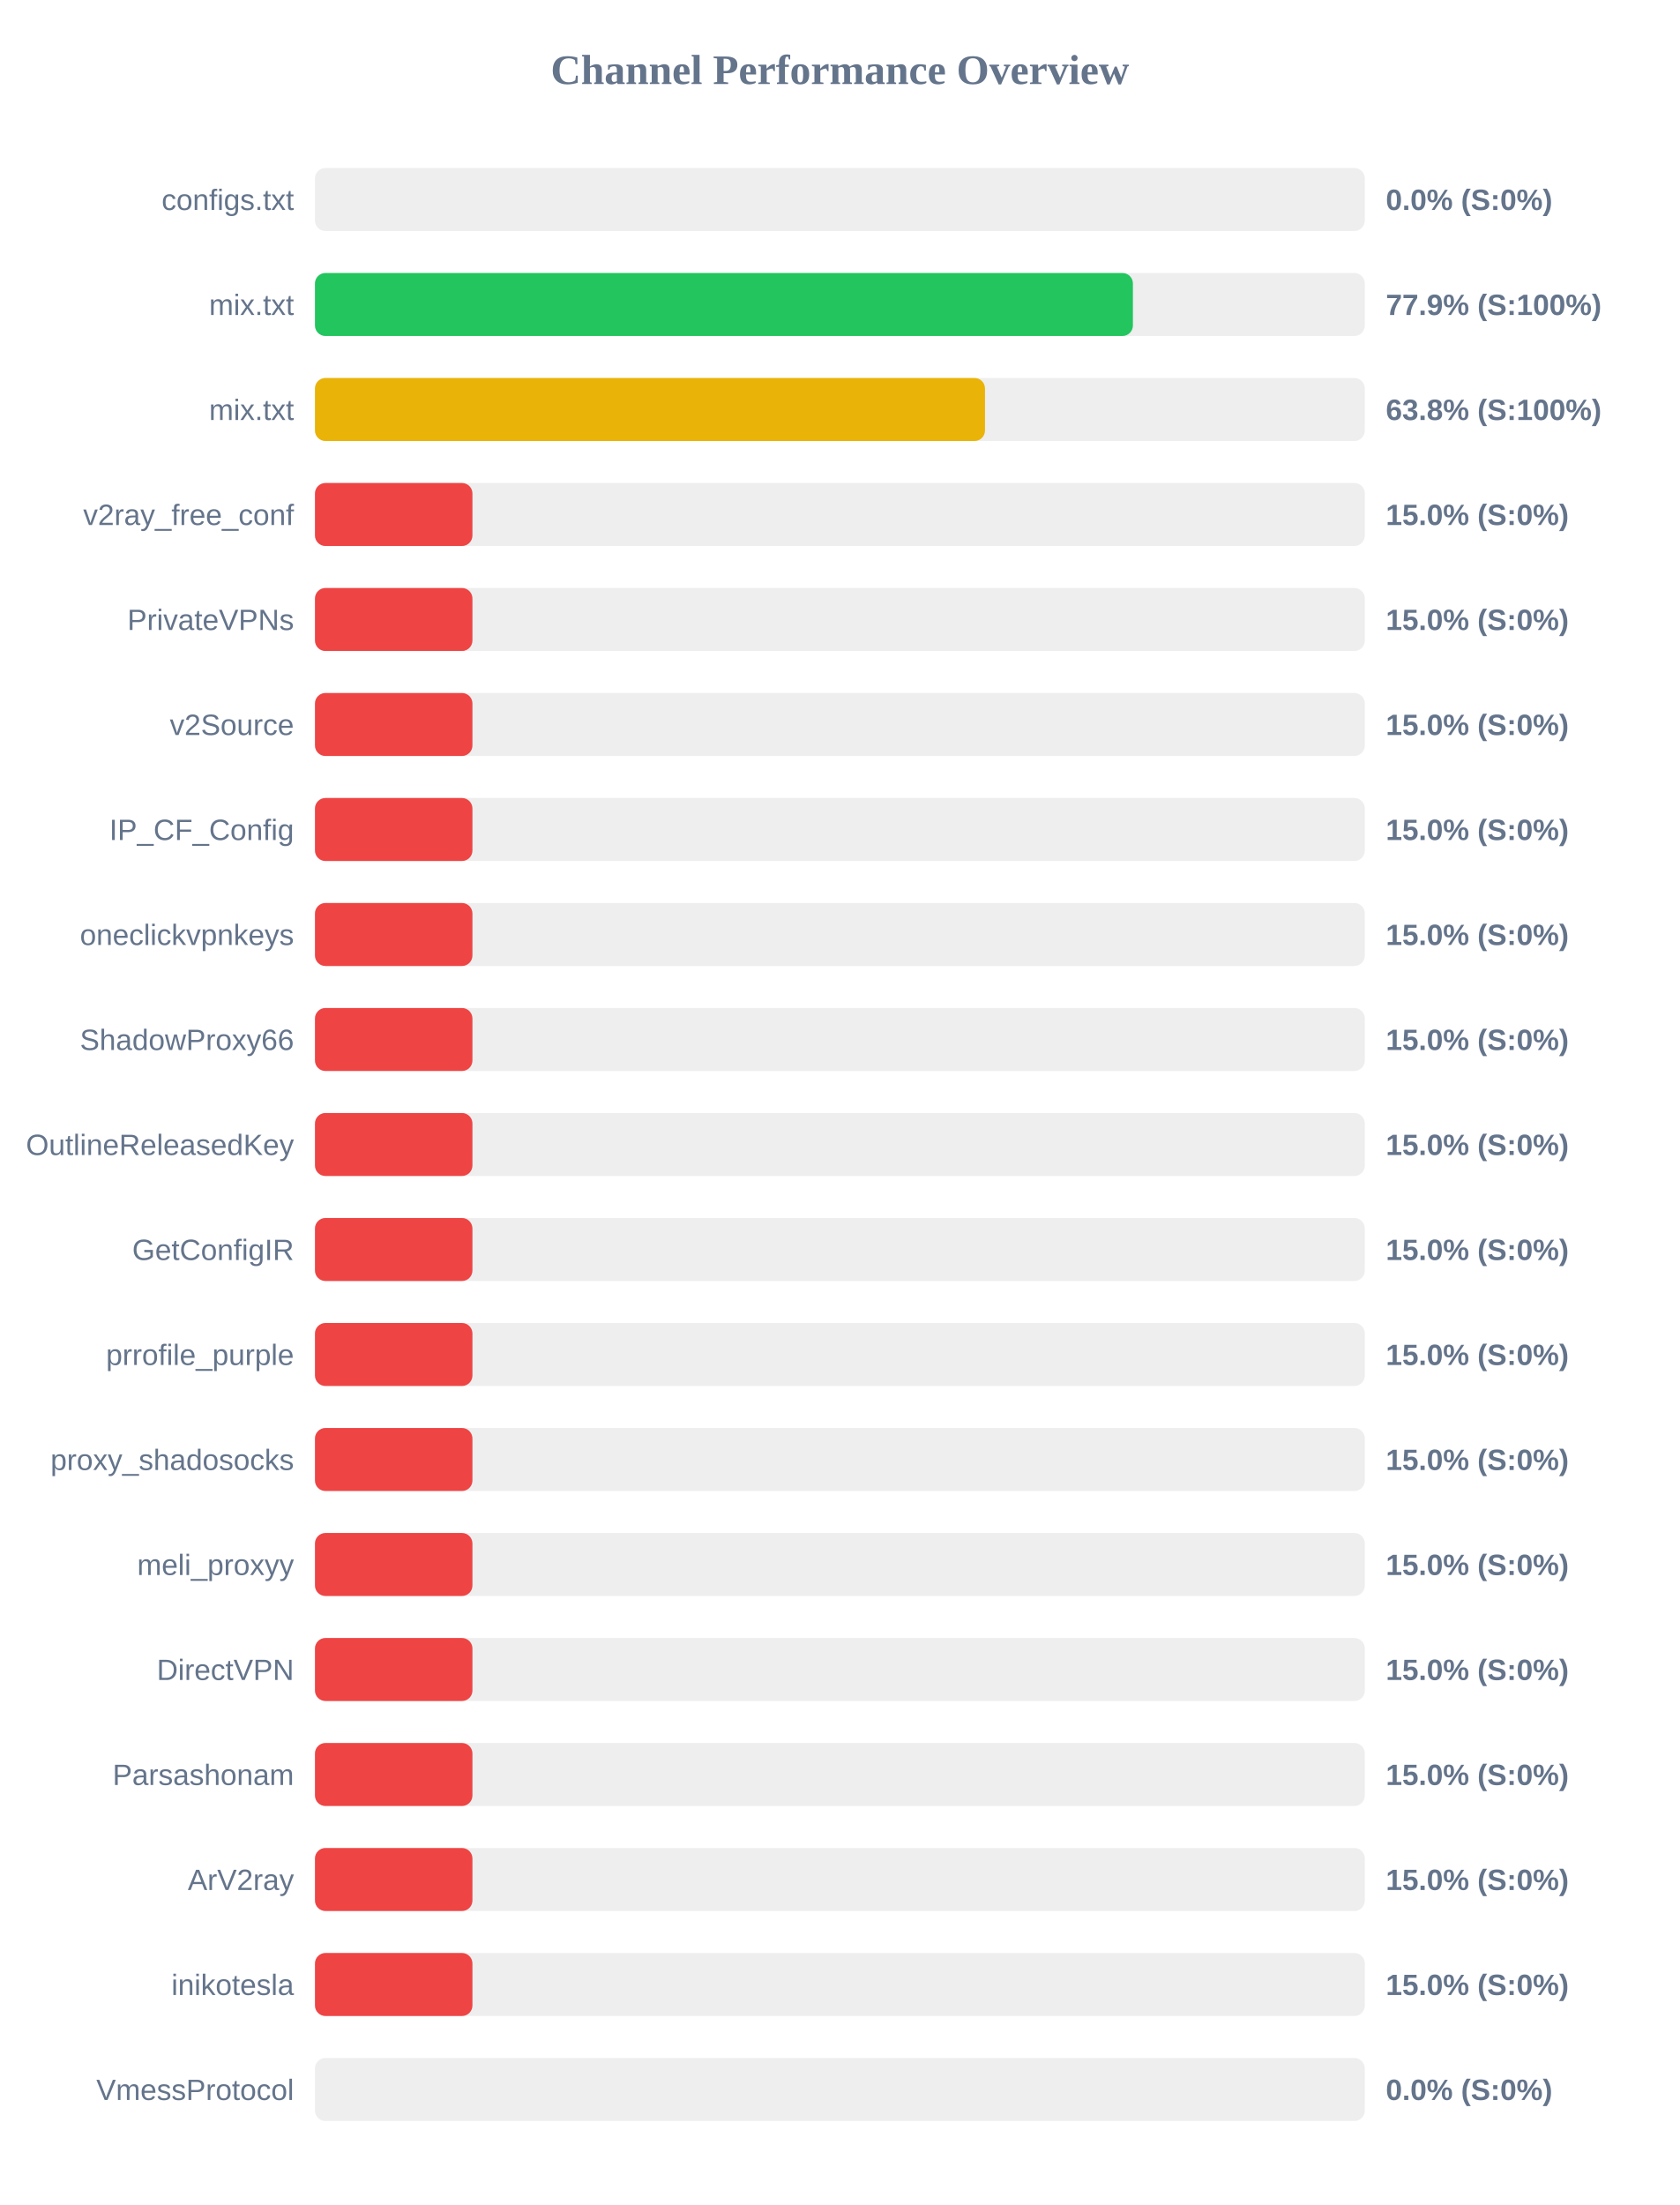
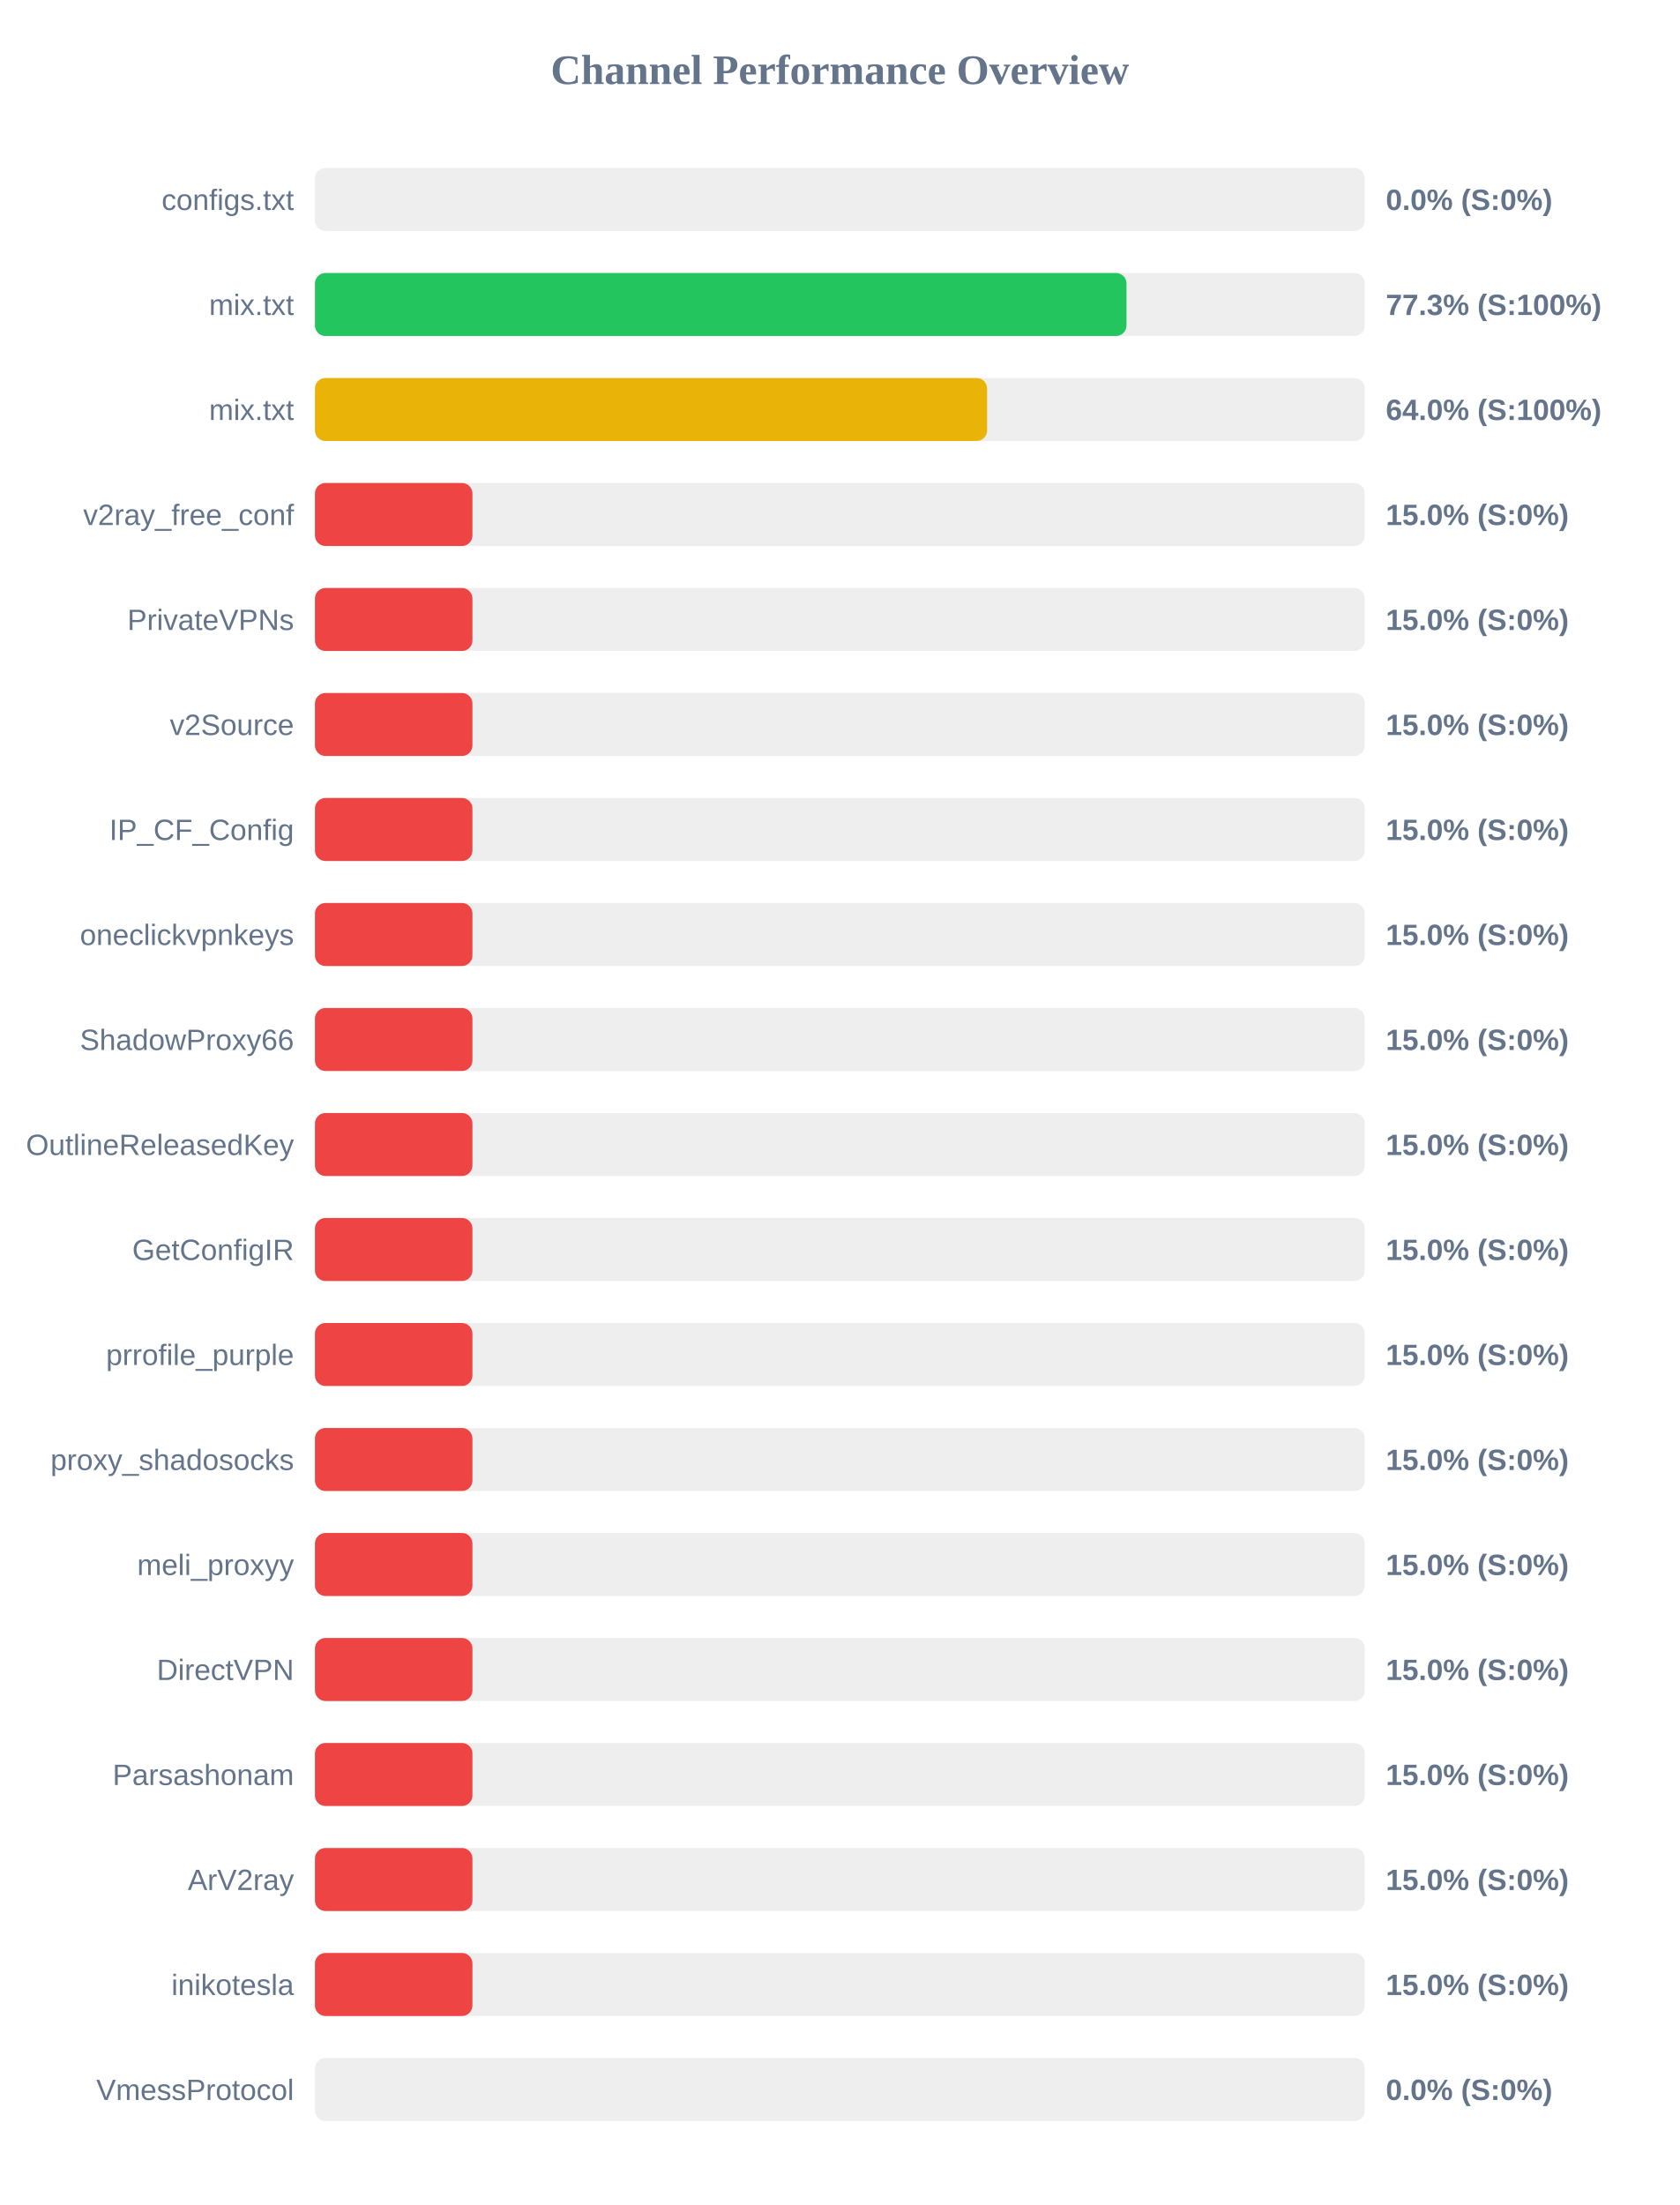
<svg xmlns="http://www.w3.org/2000/svg" width="800" height="1050" version="1.1">
  <style>
        .row { font: 14px Arial; fill: #64748b; }
        .score { font: bold 14px Arial; fill: #64748b; }
    </style>
  <text x="400" y="40" text-anchor="middle" font-size="20px" font-weight="bold" fill="#64748b">Channel Performance Overview</text>
  <rect x="150" y="80" width="500" height="30" fill="#eee" rx="5" />
  <rect x="150" y="80" width="0.0" height="30" fill="#ef4444" rx="5" />
  <text x="140" y="100" text-anchor="end" class="row">configs.txt</text>
  <text x="660" y="100" text-anchor="start" class="score">0.0% (S:0%)</text>
  <rect x="150" y="130" width="500" height="30" fill="#eee" rx="5" />
-   <rect x="150" y="130" width="389.55" height="30" fill="#22c55e" rx="5" />
+   <rect x="150" y="130" width="386.5" height="30" fill="#22c55e" rx="5" />
  <text x="140" y="150" text-anchor="end" class="row">mix.txt</text>
-   <text x="660" y="150" text-anchor="start" class="score">77.9% (S:100%)</text>
+   <text x="660" y="150" text-anchor="start" class="score">77.3% (S:100%)</text>
  <rect x="150" y="180" width="500" height="30" fill="#eee" rx="5" />
-   <rect x="150" y="180" width="319.1" height="30" fill="#eab308" rx="5" />
+   <rect x="150" y="180" width="320.1" height="30" fill="#eab308" rx="5" />
  <text x="140" y="200" text-anchor="end" class="row">mix.txt</text>
-   <text x="660" y="200" text-anchor="start" class="score">63.8% (S:100%)</text>
+   <text x="660" y="200" text-anchor="start" class="score">64.0% (S:100%)</text>
  <rect x="150" y="230" width="500" height="30" fill="#eee" rx="5" />
  <rect x="150" y="230" width="75.0" height="30" fill="#ef4444" rx="5" />
  <text x="140" y="250" text-anchor="end" class="row">v2ray_free_conf</text>
  <text x="660" y="250" text-anchor="start" class="score">15.0% (S:0%)</text>
  <rect x="150" y="280" width="500" height="30" fill="#eee" rx="5" />
  <rect x="150" y="280" width="75.0" height="30" fill="#ef4444" rx="5" />
  <text x="140" y="300" text-anchor="end" class="row">PrivateVPNs</text>
  <text x="660" y="300" text-anchor="start" class="score">15.0% (S:0%)</text>
  <rect x="150" y="330" width="500" height="30" fill="#eee" rx="5" />
  <rect x="150" y="330" width="75.0" height="30" fill="#ef4444" rx="5" />
  <text x="140" y="350" text-anchor="end" class="row">v2Source</text>
  <text x="660" y="350" text-anchor="start" class="score">15.0% (S:0%)</text>
  <rect x="150" y="380" width="500" height="30" fill="#eee" rx="5" />
  <rect x="150" y="380" width="75.0" height="30" fill="#ef4444" rx="5" />
  <text x="140" y="400" text-anchor="end" class="row">IP_CF_Config</text>
  <text x="660" y="400" text-anchor="start" class="score">15.0% (S:0%)</text>
  <rect x="150" y="430" width="500" height="30" fill="#eee" rx="5" />
  <rect x="150" y="430" width="75.0" height="30" fill="#ef4444" rx="5" />
  <text x="140" y="450" text-anchor="end" class="row">oneclickvpnkeys</text>
  <text x="660" y="450" text-anchor="start" class="score">15.0% (S:0%)</text>
  <rect x="150" y="480" width="500" height="30" fill="#eee" rx="5" />
  <rect x="150" y="480" width="75.0" height="30" fill="#ef4444" rx="5" />
  <text x="140" y="500" text-anchor="end" class="row">ShadowProxy66</text>
  <text x="660" y="500" text-anchor="start" class="score">15.0% (S:0%)</text>
  <rect x="150" y="530" width="500" height="30" fill="#eee" rx="5" />
  <rect x="150" y="530" width="75.0" height="30" fill="#ef4444" rx="5" />
  <text x="140" y="550" text-anchor="end" class="row">OutlineReleasedKey</text>
  <text x="660" y="550" text-anchor="start" class="score">15.0% (S:0%)</text>
  <rect x="150" y="580" width="500" height="30" fill="#eee" rx="5" />
  <rect x="150" y="580" width="75.0" height="30" fill="#ef4444" rx="5" />
  <text x="140" y="600" text-anchor="end" class="row">GetConfigIR</text>
  <text x="660" y="600" text-anchor="start" class="score">15.0% (S:0%)</text>
  <rect x="150" y="630" width="500" height="30" fill="#eee" rx="5" />
  <rect x="150" y="630" width="75.0" height="30" fill="#ef4444" rx="5" />
  <text x="140" y="650" text-anchor="end" class="row">prrofile_purple</text>
  <text x="660" y="650" text-anchor="start" class="score">15.0% (S:0%)</text>
  <rect x="150" y="680" width="500" height="30" fill="#eee" rx="5" />
  <rect x="150" y="680" width="75.0" height="30" fill="#ef4444" rx="5" />
  <text x="140" y="700" text-anchor="end" class="row">proxy_shadosocks</text>
  <text x="660" y="700" text-anchor="start" class="score">15.0% (S:0%)</text>
  <rect x="150" y="730" width="500" height="30" fill="#eee" rx="5" />
  <rect x="150" y="730" width="75.0" height="30" fill="#ef4444" rx="5" />
  <text x="140" y="750" text-anchor="end" class="row">meli_proxyy</text>
  <text x="660" y="750" text-anchor="start" class="score">15.0% (S:0%)</text>
  <rect x="150" y="780" width="500" height="30" fill="#eee" rx="5" />
  <rect x="150" y="780" width="75.0" height="30" fill="#ef4444" rx="5" />
  <text x="140" y="800" text-anchor="end" class="row">DirectVPN</text>
  <text x="660" y="800" text-anchor="start" class="score">15.0% (S:0%)</text>
  <rect x="150" y="830" width="500" height="30" fill="#eee" rx="5" />
  <rect x="150" y="830" width="75.0" height="30" fill="#ef4444" rx="5" />
  <text x="140" y="850" text-anchor="end" class="row">Parsashonam</text>
  <text x="660" y="850" text-anchor="start" class="score">15.0% (S:0%)</text>
  <rect x="150" y="880" width="500" height="30" fill="#eee" rx="5" />
  <rect x="150" y="880" width="75.0" height="30" fill="#ef4444" rx="5" />
  <text x="140" y="900" text-anchor="end" class="row">ArV2ray</text>
  <text x="660" y="900" text-anchor="start" class="score">15.0% (S:0%)</text>
  <rect x="150" y="930" width="500" height="30" fill="#eee" rx="5" />
  <rect x="150" y="930" width="75.0" height="30" fill="#ef4444" rx="5" />
  <text x="140" y="950" text-anchor="end" class="row">inikotesla</text>
  <text x="660" y="950" text-anchor="start" class="score">15.0% (S:0%)</text>
  <rect x="150" y="980" width="500" height="30" fill="#eee" rx="5" />
  <rect x="150" y="980" width="0.0" height="30" fill="#ef4444" rx="5" />
  <text x="140" y="1000" text-anchor="end" class="row">VmessProtocol</text>
  <text x="660" y="1000" text-anchor="start" class="score">0.0% (S:0%)</text>
</svg>
